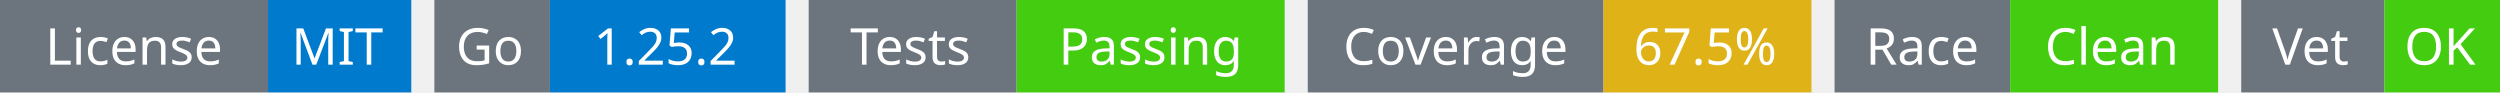
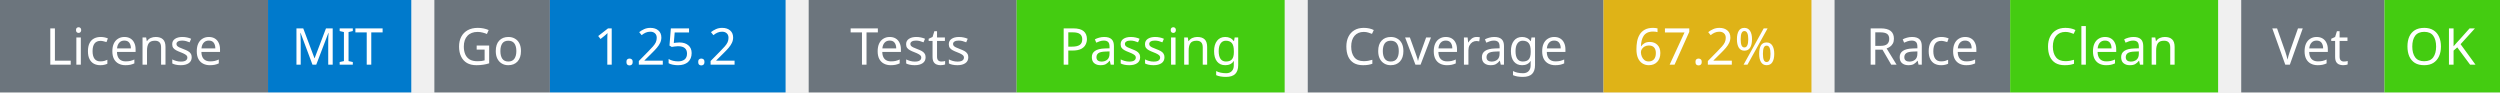
<svg xmlns="http://www.w3.org/2000/svg" width="541" height="20" viewBox="0 0 541 20">
  <g transform="translate(0, 0)">
    <rect x="0" y="0" width="58" height="20" fill="#6c757d" />
    <rect x="58" y="0" width="31" height="20" fill="#007acc" />
    <text x="29" y="14" text-anchor="middle" font-family="sans-serif" font-size="11" fill="white">License</text>
    <text x="73" y="14" text-anchor="middle" font-family="sans-serif" font-size="11" fill="white">MIT</text>
  </g>
  <g transform="translate(94, 0)">
    <rect x="0" y="0" width="25" height="20" fill="#6c757d" />
    <rect x="25" y="0" width="51" height="20" fill="#007acc" />
    <text x="12" y="14" text-anchor="middle" font-family="sans-serif" font-size="11" fill="white">Go</text>
    <text x="50" y="14" text-anchor="middle" font-family="sans-serif" font-size="11" fill="white">1.25.2</text>
  </g>
  <g transform="translate(175, 0)">
    <rect x="0" y="0" width="45" height="20" fill="#6c757d" />
    <rect x="45" y="0" width="58" height="20" fill="#4c1" />
    <text x="22" y="14" text-anchor="middle" font-family="sans-serif" font-size="11" fill="white">Tests</text>
    <text x="74" y="14" text-anchor="middle" font-family="sans-serif" font-size="11" fill="white">Passing</text>
  </g>
  <g transform="translate(283, 0)">
    <rect x="0" y="0" width="64" height="20" fill="#6c757d" />
    <rect x="64" y="0" width="45" height="20" fill="#dfb317" />
    <text x="32" y="14" text-anchor="middle" font-family="sans-serif" font-size="11" fill="white">Coverage</text>
-     <text x="86" y="14" text-anchor="middle" font-family="sans-serif" font-size="11" fill="white">67.5%</text>
+     <text x="86" y="14" text-anchor="middle" font-family="sans-serif" font-size="11" fill="white">67.2%</text>
  </g>
  <g transform="translate(397, 0)">
    <rect x="0" y="0" width="38" height="20" fill="#6c757d" />
    <rect x="38" y="0" width="45" height="20" fill="#4c1" />
    <text x="19" y="14" text-anchor="middle" font-family="sans-serif" font-size="11" fill="white">Race</text>
    <text x="60" y="14" text-anchor="middle" font-family="sans-serif" font-size="11" fill="white">Clean</text>
  </g>
  <g transform="translate(485, 0)">
    <rect x="0" y="0" width="31" height="20" fill="#6c757d" />
    <rect x="31" y="0" width="25" height="20" fill="#4c1" />
    <text x="15" y="14" text-anchor="middle" font-family="sans-serif" font-size="11" fill="white">Vet</text>
    <text x="43" y="14" text-anchor="middle" font-family="sans-serif" font-size="11" fill="white">OK</text>
  </g>
</svg>
